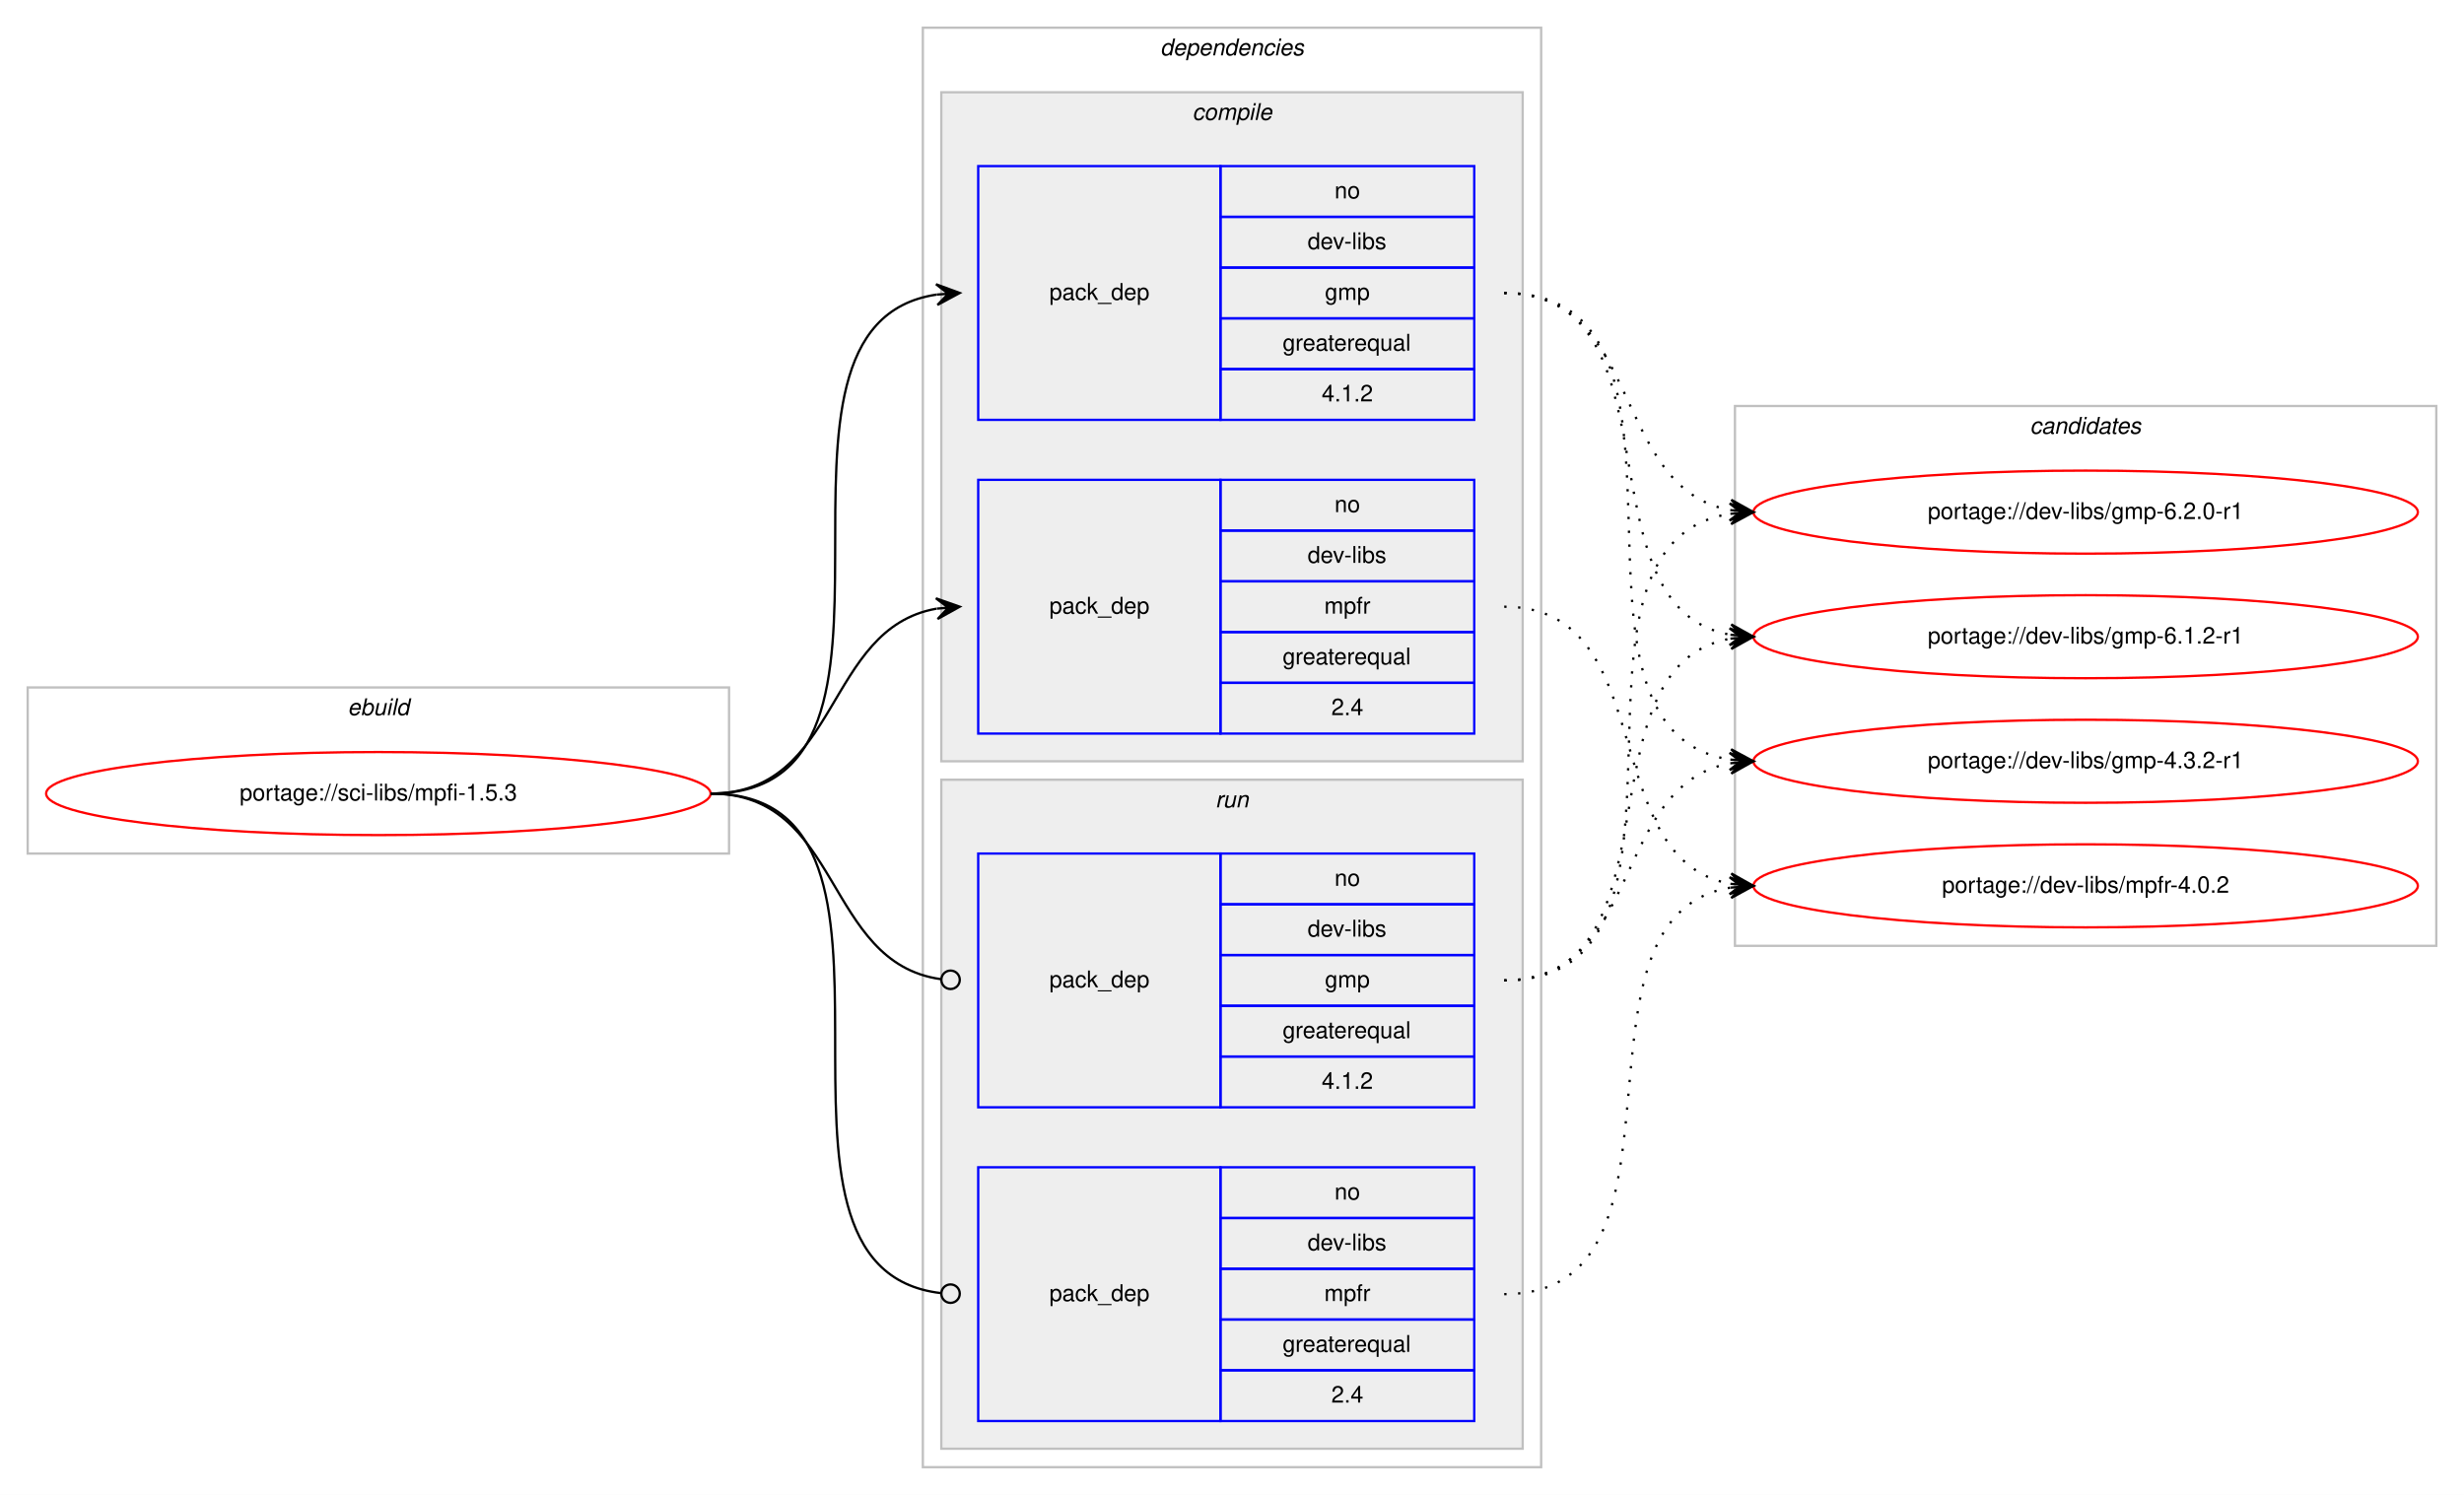
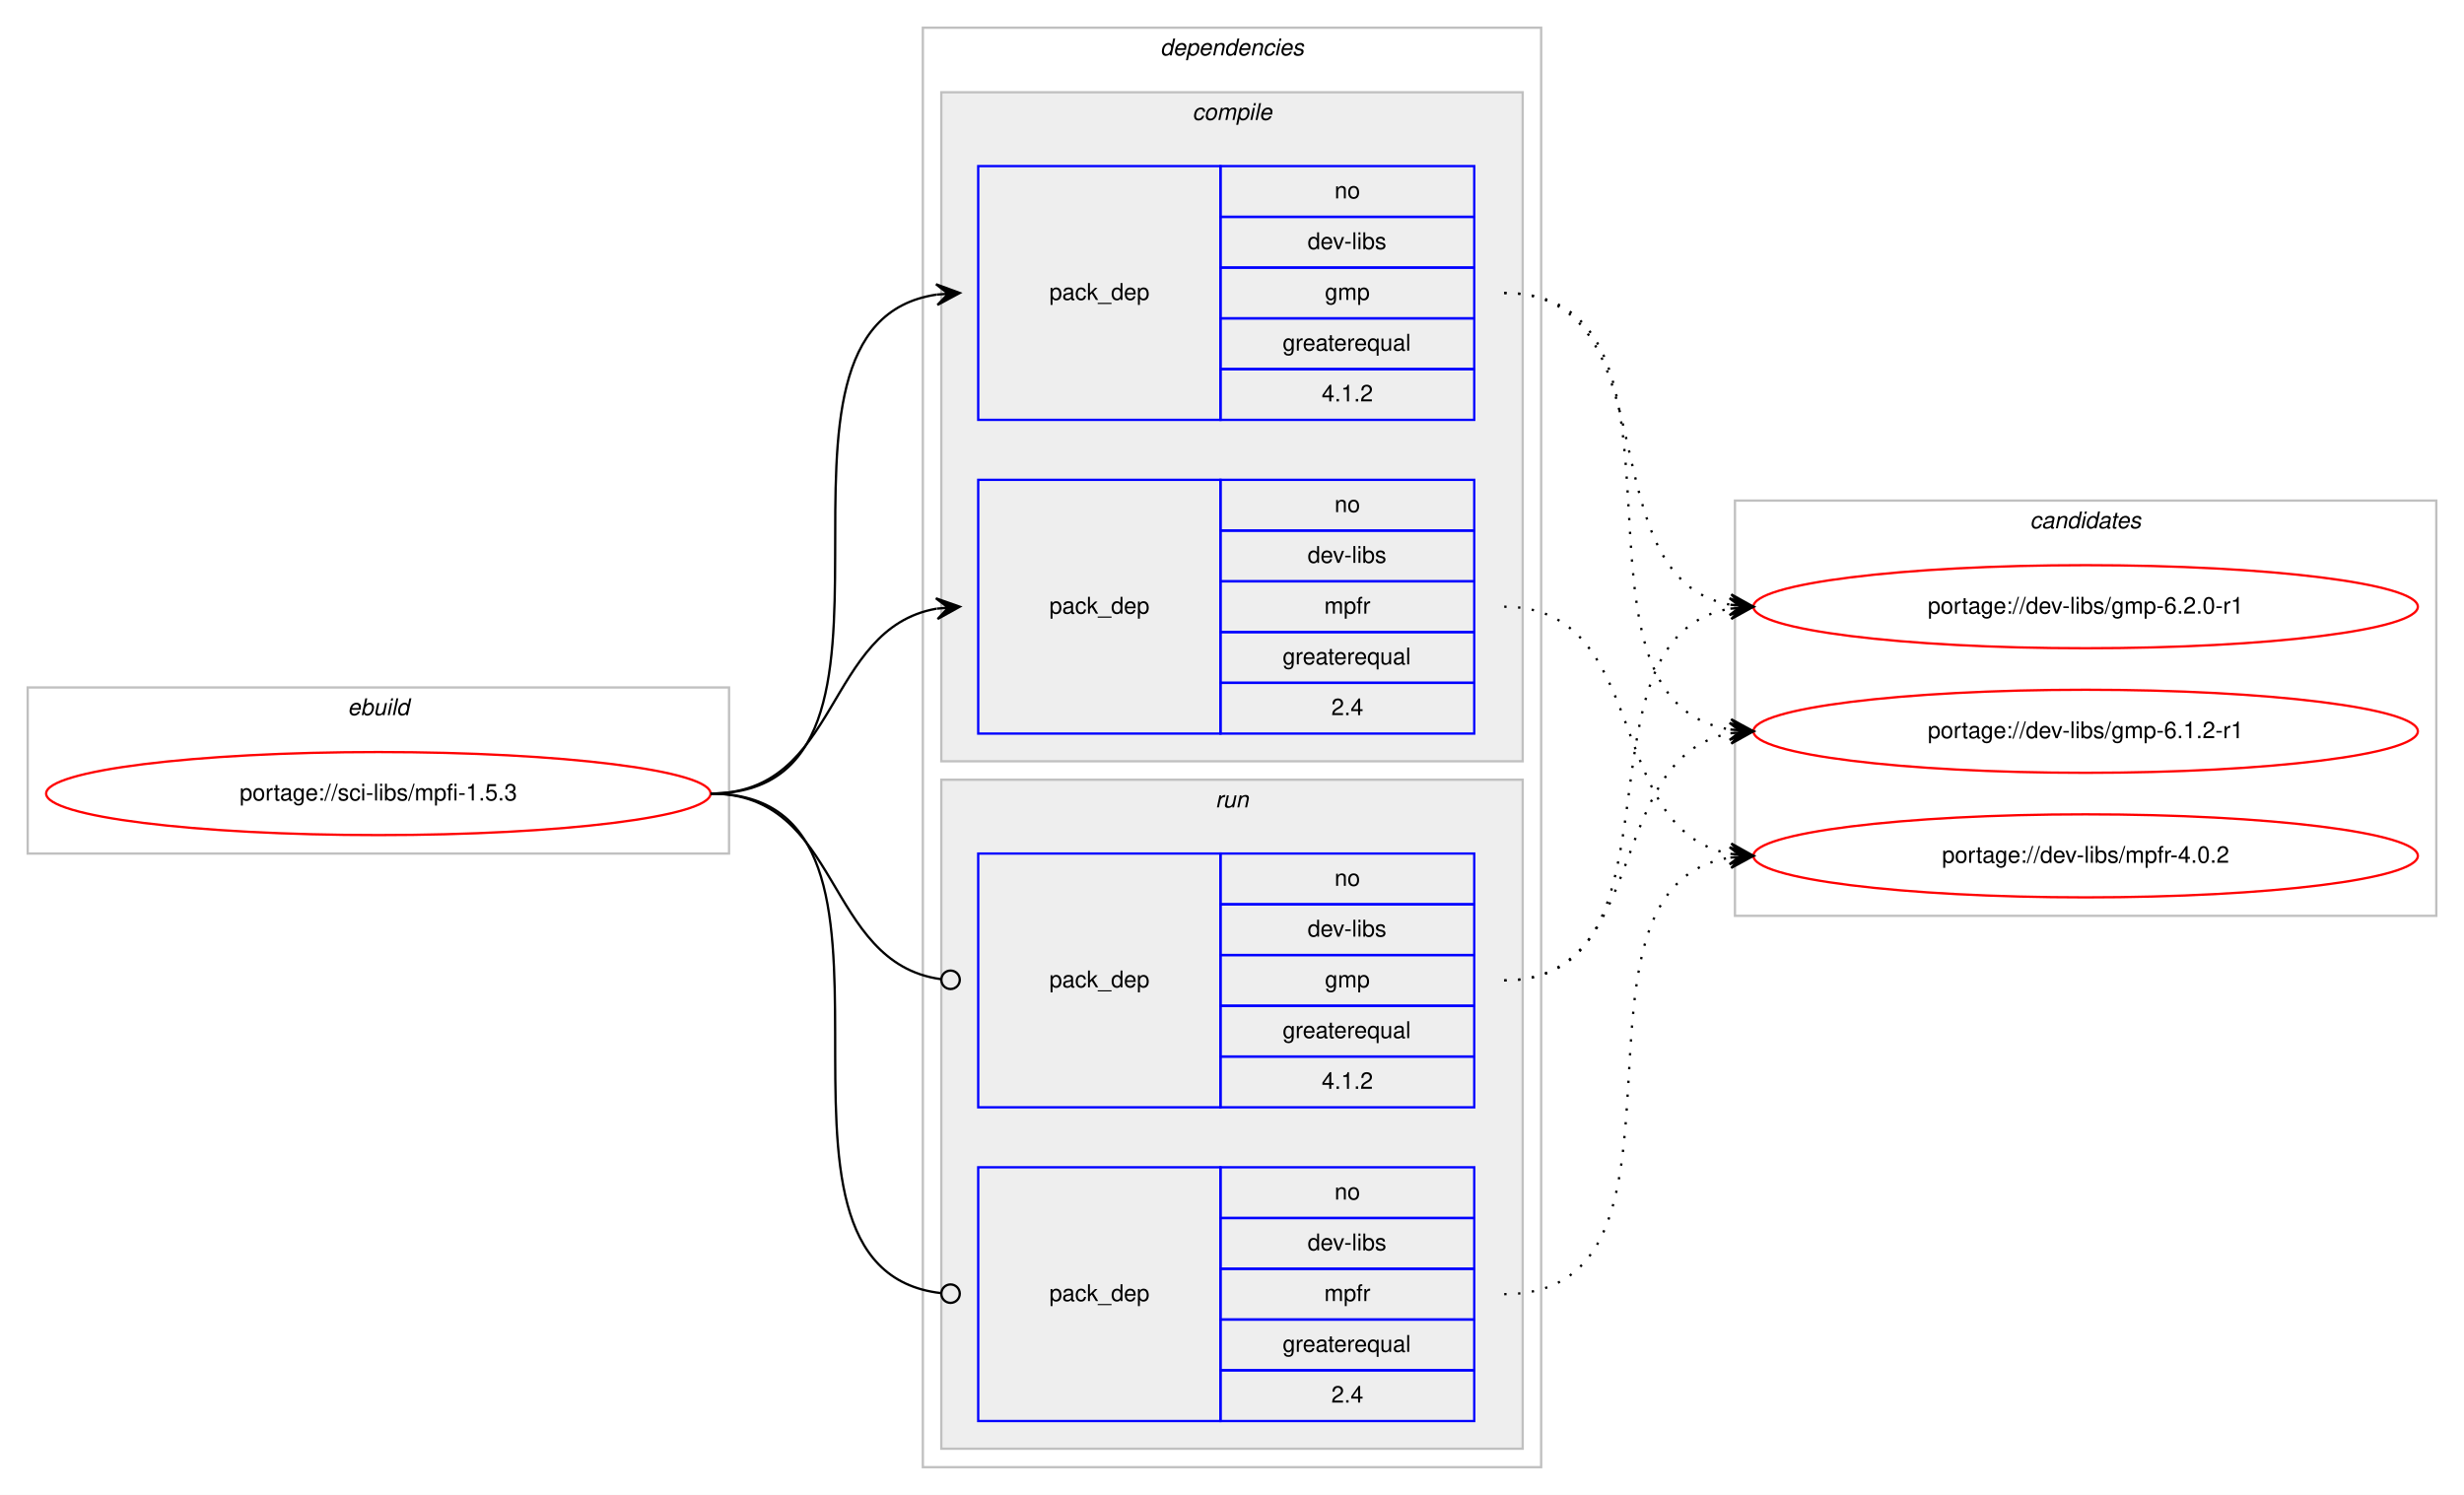
<svg xmlns="http://www.w3.org/2000/svg" xmlns:xlink="http://www.w3.org/1999/xlink" width="1068pt" height="648pt" viewBox="0.00 0.00 1068.00 648.00">
  <g id="graph0" class="graph" transform="scale(1 1) rotate(0) translate(4 644)">
    <polygon fill="#ffffff" stroke="transparent" points="-4,4 -4,-644 1064,-644 1064,4 -4,4" />
    <g id="clust1" class="cluster">
      <polygon fill="none" stroke="#c0c0c0" points="8,-274 8,-346 312,-346 312,-274 8,-274" />
      <text text-anchor="start" x="146.663" y="-334" font-family="Helvetica,sans-Serif" font-style="italic" font-size="10.00" fill="#000000">ebuild</text>
    </g>
    <g id="clust2" class="cluster">
      <polygon fill="none" stroke="#c0c0c0" points="396,-8 396,-632 664,-632 664,-8 396,-8" />
      <text text-anchor="start" x="498.875" y="-620" font-family="Helvetica,sans-Serif" font-style="italic" font-size="10.00" fill="#000000">dependencies</text>
    </g>
    <g id="clust3" class="cluster">
      <polygon fill="#eeeeee" stroke="#c0c0c0" points="404,-314 404,-604 656,-604 656,-314 404,-314" />
      <text text-anchor="start" x="512.778" y="-592" font-family="Helvetica,sans-Serif" font-style="italic" font-size="10.00" fill="#000000">compile</text>
    </g>
    <g id="clust7" class="cluster">
      <polygon fill="#eeeeee" stroke="#c0c0c0" points="404,-16 404,-306 656,-306 656,-16 404,-16" />
      <text text-anchor="start" x="522.777" y="-294" font-family="Helvetica,sans-Serif" font-style="italic" font-size="10.00" fill="#000000">run</text>
    </g>
    <g id="clust10" class="cluster">
-       <polygon fill="none" stroke="#c0c0c0" points="748,-234 748,-468 1052,-468 1052,-234 748,-234" />
-       <text text-anchor="start" x="875.824" y="-456" font-family="Helvetica,sans-Serif" font-style="italic" font-size="10.00" fill="#000000">candidates</text>
+       <polygon fill="none" stroke="#c0c0c0" points="748,-247 748,-427 1052,-427 1052,-247 748,-247" />
+       <text text-anchor="start" x="875.824" y="-415" font-family="Helvetica,sans-Serif" font-style="italic" font-size="10.00" fill="#000000">candidates</text>
    </g>
    <g id="node1" class="node">
      <g id="a_node1">
        <a xlink:href="../sci-libs/mpfi-1.5.3.svg" xlink:title="portage://sci-libs/mpfi-1.5.3">
          <ellipse fill="none" stroke="#ff0000" cx="160" cy="-300" rx="144" ry="18" />
          <text text-anchor="middle" x="160" y="-297" font-family="Helvetica,sans-Serif" font-size="10.00" fill="#000000">portage://sci-libs/mpfi-1.5.3</text>
        </a>
      </g>
    </g>
    <g id="node2" class="node">
      <polygon fill="none" stroke="#0000ff" points="420,-462 420,-572 525,-572 525,-462 420,-462" />
      <text text-anchor="start" x="450.823" y="-514" font-family="Helvetica,sans-Serif" font-size="10.00" fill="#000000">pack_dep</text>
      <polygon fill="none" stroke="#0000ff" points="525,-550 525,-572 635,-572 635,-550 525,-550" />
      <text text-anchor="start" x="574.441" y="-558" font-family="Helvetica,sans-Serif" font-size="10.00" fill="#000000">no</text>
      <polygon fill="none" stroke="#0000ff" points="525,-528 525,-550 635,-550 635,-528 525,-528" />
      <text text-anchor="start" x="562.778" y="-536" font-family="Helvetica,sans-Serif" font-size="10.00" fill="#000000">dev-libs</text>
      <polygon fill="none" stroke="#0000ff" points="525,-506 525,-528 635,-528 635,-506 525,-506" />
      <text text-anchor="start" x="570.277" y="-514" font-family="Helvetica,sans-Serif" font-size="10.00" fill="#000000">gmp</text>
      <polygon fill="none" stroke="#0000ff" points="525,-484 525,-506 635,-506 635,-484 525,-484" />
      <text text-anchor="start" x="551.936" y="-492" font-family="Helvetica,sans-Serif" font-size="10.00" fill="#000000">greaterequal</text>
      <polygon fill="none" stroke="#0000ff" points="525,-462 525,-484 635,-484 635,-462 525,-462" />
      <text text-anchor="start" x="568.883" y="-470" font-family="Helvetica,sans-Serif" font-size="10.00" fill="#000000">4.1.2</text>
    </g>
    <g id="edge1" class="edge">
      <path fill="none" stroke="#000000" d="M304,-300C408.152,-300 311.17,-502.829 401.965,-516.298" />
      <polygon fill="#000000" stroke="#000000" points="412,-517 401.71,-520.791 407.012,-516.651 402.024,-516.302 402.024,-516.302 402.024,-516.302 407.012,-516.651 402.338,-511.813 412,-517 412,-517" />
    </g>
    <g id="node3" class="node">
      <polygon fill="none" stroke="#0000ff" points="420,-326 420,-436 525,-436 525,-326 420,-326" />
      <text text-anchor="start" x="450.823" y="-378" font-family="Helvetica,sans-Serif" font-size="10.00" fill="#000000">pack_dep</text>
      <polygon fill="none" stroke="#0000ff" points="525,-414 525,-436 635,-436 635,-414 525,-414" />
      <text text-anchor="start" x="574.441" y="-422" font-family="Helvetica,sans-Serif" font-size="10.00" fill="#000000">no</text>
      <polygon fill="none" stroke="#0000ff" points="525,-392 525,-414 635,-414 635,-392 525,-392" />
      <text text-anchor="start" x="562.778" y="-400" font-family="Helvetica,sans-Serif" font-size="10.00" fill="#000000">dev-libs</text>
      <polygon fill="none" stroke="#0000ff" points="525,-370 525,-392 635,-392 635,-370 525,-370" />
      <text text-anchor="start" x="570.002" y="-378" font-family="Helvetica,sans-Serif" font-size="10.00" fill="#000000">mpfr</text>
      <polygon fill="none" stroke="#0000ff" points="525,-348 525,-370 635,-370 635,-348 525,-348" />
      <text text-anchor="start" x="551.936" y="-356" font-family="Helvetica,sans-Serif" font-size="10.00" fill="#000000">greaterequal</text>
      <polygon fill="none" stroke="#0000ff" points="525,-326 525,-348 635,-348 635,-326 525,-326" />
      <text text-anchor="start" x="573.052" y="-334" font-family="Helvetica,sans-Serif" font-size="10.00" fill="#000000">2.4</text>
    </g>
    <g id="edge2" class="edge">
      <path fill="none" stroke="#000000" d="M304,-300C360.367,-300 353.189,-371.488 401.861,-380.145" />
      <polygon fill="#000000" stroke="#000000" points="412,-381 401.657,-384.644 407.018,-380.58 402.035,-380.16 402.035,-380.16 402.035,-380.16 407.018,-380.58 402.413,-375.676 412,-381 412,-381" />
    </g>
    <g id="node4" class="node">
      <polygon fill="none" stroke="#0000ff" points="420,-164 420,-274 525,-274 525,-164 420,-164" />
      <text text-anchor="start" x="450.823" y="-216" font-family="Helvetica,sans-Serif" font-size="10.00" fill="#000000">pack_dep</text>
      <polygon fill="none" stroke="#0000ff" points="525,-252 525,-274 635,-274 635,-252 525,-252" />
      <text text-anchor="start" x="574.441" y="-260" font-family="Helvetica,sans-Serif" font-size="10.00" fill="#000000">no</text>
      <polygon fill="none" stroke="#0000ff" points="525,-230 525,-252 635,-252 635,-230 525,-230" />
      <text text-anchor="start" x="562.778" y="-238" font-family="Helvetica,sans-Serif" font-size="10.00" fill="#000000">dev-libs</text>
      <polygon fill="none" stroke="#0000ff" points="525,-208 525,-230 635,-230 635,-208 525,-208" />
      <text text-anchor="start" x="570.277" y="-216" font-family="Helvetica,sans-Serif" font-size="10.00" fill="#000000">gmp</text>
      <polygon fill="none" stroke="#0000ff" points="525,-186 525,-208 635,-208 635,-186 525,-186" />
      <text text-anchor="start" x="551.936" y="-194" font-family="Helvetica,sans-Serif" font-size="10.00" fill="#000000">greaterequal</text>
      <polygon fill="none" stroke="#0000ff" points="525,-164 525,-186 635,-186 635,-164 525,-164" />
      <text text-anchor="start" x="568.883" y="-172" font-family="Helvetica,sans-Serif" font-size="10.00" fill="#000000">4.1.2</text>
    </g>
    <g id="edge3" class="edge">
      <path fill="none" stroke="#000000" d="M304,-300C361.07,-300 353,-226.717 403.709,-219.56" />
      <ellipse fill="none" stroke="#000000" cx="408.009" cy="-219.27" rx="4" ry="4" />
    </g>
    <g id="node5" class="node">
      <polygon fill="none" stroke="#0000ff" points="420,-28 420,-138 525,-138 525,-28 420,-28" />
      <text text-anchor="start" x="450.823" y="-80" font-family="Helvetica,sans-Serif" font-size="10.00" fill="#000000">pack_dep</text>
      <polygon fill="none" stroke="#0000ff" points="525,-116 525,-138 635,-138 635,-116 525,-116" />
      <text text-anchor="start" x="574.441" y="-124" font-family="Helvetica,sans-Serif" font-size="10.00" fill="#000000">no</text>
      <polygon fill="none" stroke="#0000ff" points="525,-94 525,-116 635,-116 635,-94 525,-94" />
      <text text-anchor="start" x="562.778" y="-102" font-family="Helvetica,sans-Serif" font-size="10.00" fill="#000000">dev-libs</text>
      <polygon fill="none" stroke="#0000ff" points="525,-72 525,-94 635,-94 635,-72 525,-72" />
      <text text-anchor="start" x="570.002" y="-80" font-family="Helvetica,sans-Serif" font-size="10.00" fill="#000000">mpfr</text>
      <polygon fill="none" stroke="#0000ff" points="525,-50 525,-72 635,-72 635,-50 525,-50" />
      <text text-anchor="start" x="551.936" y="-58" font-family="Helvetica,sans-Serif" font-size="10.00" fill="#000000">greaterequal</text>
      <polygon fill="none" stroke="#0000ff" points="525,-28 525,-50 635,-50 635,-28 525,-28" />
      <text text-anchor="start" x="573.052" y="-36" font-family="Helvetica,sans-Serif" font-size="10.00" fill="#000000">2.4</text>
    </g>
    <g id="edge4" class="edge">
      <path fill="none" stroke="#000000" d="M304,-300C408.889,-300 309.788,-94.293 403.919,-83.445" />
      <ellipse fill="none" stroke="#000000" cx="408.006" cy="-83.22" rx="4" ry="4" />
    </g>
    <g id="node6" class="node">
      <g id="a_node6">
        <a xlink:href="../dev-libs/gmp-6.2.0-r1.svg" xlink:title="portage://dev-libs/gmp-6.2.0-r1">
-           <ellipse fill="none" stroke="#ff0000" cx="900" cy="-422" rx="144" ry="18" />
-           <text text-anchor="middle" x="900" y="-419" font-family="Helvetica,sans-Serif" font-size="10.00" fill="#000000">portage://dev-libs/gmp-6.2.0-r1</text>
+           <ellipse fill="none" stroke="#ff0000" cx="900" cy="-381" rx="144" ry="18" />
+           <text text-anchor="middle" x="900" y="-378" font-family="Helvetica,sans-Serif" font-size="10.00" fill="#000000">portage://dev-libs/gmp-6.2.0-r1</text>
        </a>
      </g>
    </g>
    <g id="edge5" class="edge">
-       <path fill="none" stroke="#000000" stroke-dasharray="1,5" d="M648,-517C708.307,-517 694.053,-432.457 745.913,-422.88" />
-       <polygon fill="#000000" stroke="#000000" points="756,-422 746.429,-427.352 751.019,-422.435 746.038,-422.869 746.038,-422.869 746.038,-422.869 751.019,-422.435 745.647,-418.386 756,-422 756,-422" />
+       <path fill="none" stroke="#000000" stroke-dasharray="1,5" d="M648,-517C721.567,-517 682.891,-393.451 745.935,-381.868" />
+       <polygon fill="#000000" stroke="#000000" points="756,-381 746.424,-386.343 751.019,-381.43 746.037,-381.86 746.037,-381.86 746.037,-381.86 751.019,-381.43 745.65,-377.376 756,-381 756,-381" />
    </g>
    <g id="node7" class="node">
      <g id="a_node7">
        <a xlink:href="../dev-libs/gmp-6.1.2-r1.svg" xlink:title="portage://dev-libs/gmp-6.1.2-r1">
-           <ellipse fill="none" stroke="#ff0000" cx="900" cy="-368" rx="144" ry="18" />
-           <text text-anchor="middle" x="900" y="-365" font-family="Helvetica,sans-Serif" font-size="10.00" fill="#000000">portage://dev-libs/gmp-6.1.2-r1</text>
+           <ellipse fill="none" stroke="#ff0000" cx="900" cy="-327" rx="144" ry="18" />
+           <text text-anchor="middle" x="900" y="-324" font-family="Helvetica,sans-Serif" font-size="10.00" fill="#000000">portage://dev-libs/gmp-6.1.2-r1</text>
        </a>
      </g>
    </g>
    <g id="edge6" class="edge">
-       <path fill="none" stroke="#000000" stroke-dasharray="1,5" d="M648,-517C726.115,-517 678.927,-381.086 745.784,-368.875" />
-       <polygon fill="#000000" stroke="#000000" points="756,-368 746.421,-373.337 751.018,-368.427 746.037,-368.853 746.037,-368.853 746.037,-368.853 751.018,-368.427 745.652,-364.37 756,-368 756,-368" />
+       <path fill="none" stroke="#000000" stroke-dasharray="1,5" d="M648,-517C741.529,-517 665.017,-340.84 745.925,-327.765" />
+       <polygon fill="#000000" stroke="#000000" points="756,-327 746.37,-332.245 751.014,-327.379 746.029,-327.758 746.029,-327.758 746.029,-327.758 751.014,-327.379 745.688,-323.271 756,-327 756,-327" />
    </g>
    <g id="node8" class="node">
      <g id="a_node8">
-         <a xlink:href="../dev-libs/gmp-4.3.2-r1.svg" xlink:title="portage://dev-libs/gmp-4.3.2-r1">
-           <ellipse fill="none" stroke="#ff0000" cx="900" cy="-314" rx="144" ry="18" />
-           <text text-anchor="middle" x="900" y="-311" font-family="Helvetica,sans-Serif" font-size="10.00" fill="#000000">portage://dev-libs/gmp-4.3.2-r1</text>
+         <a xlink:href="../dev-libs/mpfr-4.0.2.svg" xlink:title="portage://dev-libs/mpfr-4.0.2">
+           <ellipse fill="none" stroke="#ff0000" cx="900" cy="-273" rx="144" ry="18" />
+           <text text-anchor="middle" x="900" y="-270" font-family="Helvetica,sans-Serif" font-size="10.00" fill="#000000">portage://dev-libs/mpfr-4.0.2</text>
        </a>
      </g>
    </g>
    <g id="edge7" class="edge">
-       <path fill="none" stroke="#000000" stroke-dasharray="1,5" d="M648,-517C746.603,-517 660.336,-328.022 745.941,-314.735" />
-       <polygon fill="#000000" stroke="#000000" points="756,-314 746.355,-319.217 751.013,-314.364 746.027,-314.729 746.027,-314.729 746.027,-314.729 751.013,-314.364 745.699,-310.241 756,-314 756,-314" />
-     </g>
-     <g id="node9" class="node">
-       <g id="a_node9">
-         <a xlink:href="../dev-libs/mpfr-4.0.2.svg" xlink:title="portage://dev-libs/mpfr-4.0.2">
-           <ellipse fill="none" stroke="#ff0000" cx="900" cy="-260" rx="144" ry="18" />
-           <text text-anchor="middle" x="900" y="-257" font-family="Helvetica,sans-Serif" font-size="10.00" fill="#000000">portage://dev-libs/mpfr-4.0.2</text>
-         </a>
-       </g>
+       <path fill="none" stroke="#000000" stroke-dasharray="1,5" d="M648,-381C712.303,-381 690.78,-284.09 746.031,-273.869" />
+       <polygon fill="#000000" stroke="#000000" points="756,-273 746.429,-278.352 751.019,-273.434 746.038,-273.869 746.038,-273.869 746.038,-273.869 751.019,-273.434 745.647,-269.386 756,-273 756,-273" />
    </g>
    <g id="edge8" class="edge">
-       <path fill="none" stroke="#000000" stroke-dasharray="1,5" d="M648,-381C716.423,-381 687.311,-271.977 745.828,-260.904" />
-       <polygon fill="#000000" stroke="#000000" points="756,-260 746.438,-265.368 751.02,-260.443 746.039,-260.886 746.039,-260.886 746.039,-260.886 751.02,-260.443 745.641,-256.403 756,-260 756,-260" />
+       <path fill="none" stroke="#000000" stroke-dasharray="1,5" d="M648,-219C730.815,-219 674.779,-367.377 745.661,-380.128" />
+       <polygon fill="#000000" stroke="#000000" points="756,-381 745.657,-384.644 751.018,-380.58 746.035,-380.16 746.035,-380.16 746.035,-380.16 751.018,-380.58 746.413,-375.676 756,-381 756,-381" />
    </g>
    <g id="edge9" class="edge">
-       <path fill="none" stroke="#000000" stroke-dasharray="1,5" d="M648,-219C746.603,-219 660.336,-407.978 745.941,-421.265" />
-       <polygon fill="#000000" stroke="#000000" points="756,-422 745.699,-425.759 751.013,-421.636 746.027,-421.271 746.027,-421.271 746.027,-421.271 751.013,-421.636 746.355,-416.783 756,-422 756,-422" />
+       <path fill="none" stroke="#000000" stroke-dasharray="1,5" d="M648,-219C712.303,-219 690.78,-315.91 746.031,-326.131" />
+       <polygon fill="#000000" stroke="#000000" points="756,-327 745.647,-330.614 751.019,-326.566 746.038,-326.131 746.038,-326.131 746.038,-326.131 751.019,-326.566 746.429,-321.648 756,-327 756,-327" />
    </g>
    <g id="edge10" class="edge">
-       <path fill="none" stroke="#000000" stroke-dasharray="1,5" d="M648,-219C726.115,-219 678.927,-354.914 745.784,-367.125" />
-       <polygon fill="#000000" stroke="#000000" points="756,-368 745.652,-371.63 751.018,-367.573 746.037,-367.147 746.037,-367.147 746.037,-367.147 751.018,-367.573 746.421,-362.663 756,-368 756,-368" />
-     </g>
-     <g id="edge11" class="edge">
-       <path fill="none" stroke="#000000" stroke-dasharray="1,5" d="M648,-219C708.307,-219 694.053,-303.543 745.913,-313.12" />
-       <polygon fill="#000000" stroke="#000000" points="756,-314 745.647,-317.614 751.019,-313.565 746.038,-313.131 746.038,-313.131 746.038,-313.131 751.019,-313.565 746.429,-308.648 756,-314 756,-314" />
-     </g>
-     <g id="edge12" class="edge">
-       <path fill="none" stroke="#000000" stroke-dasharray="1,5" d="M648,-83C736.555,-83 669.55,-246.442 745.952,-259.211" />
-       <polygon fill="#000000" stroke="#000000" points="756,-260 745.678,-263.703 751.015,-259.608 746.031,-259.217 746.031,-259.217 746.031,-259.217 751.015,-259.608 746.383,-254.731 756,-260 756,-260" />
+       <path fill="none" stroke="#000000" stroke-dasharray="1,5" d="M648,-83C741.529,-83 665.017,-259.16 745.925,-272.235" />
+       <polygon fill="#000000" stroke="#000000" points="756,-273 745.688,-276.729 751.014,-272.621 746.029,-272.242 746.029,-272.242 746.029,-272.242 751.014,-272.621 746.37,-267.755 756,-273 756,-273" />
    </g>
  </g>
</svg>
